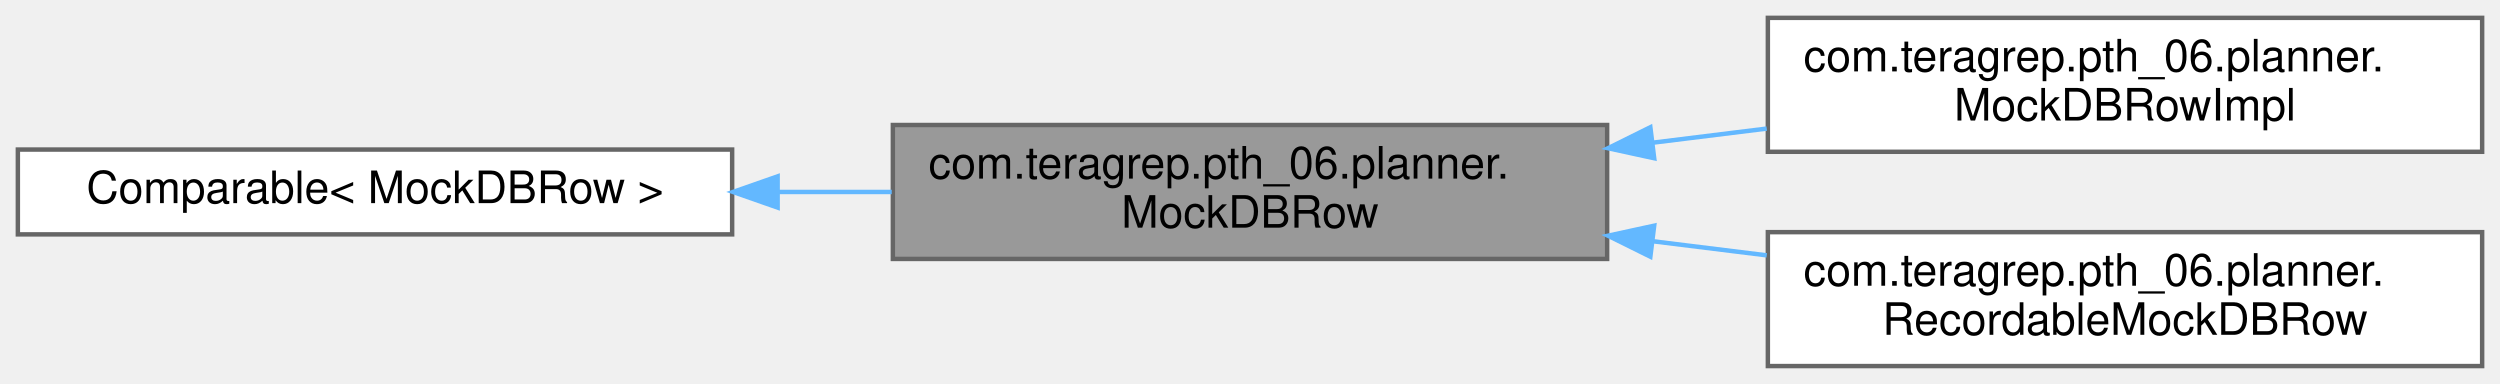
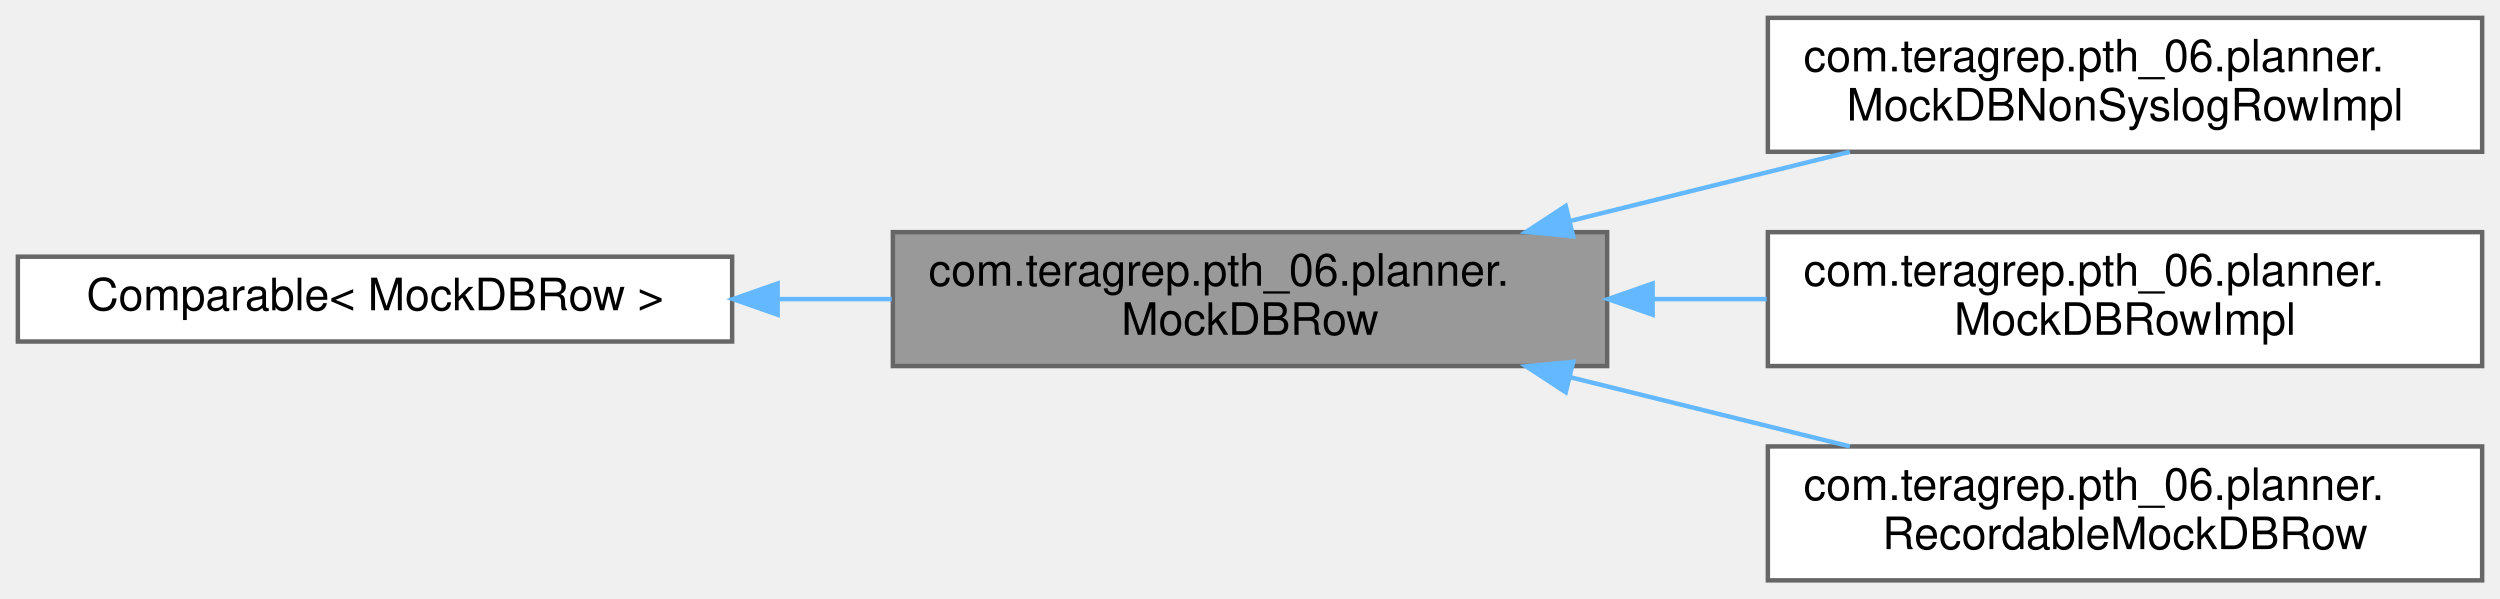
- <svg xmlns="http://www.w3.org/2000/svg" xmlns:xlink="http://www.w3.org/1999/xlink" width="560pt" height="86pt" viewBox="0.00 0.00 560.00 86.00">
-   <g id="graph0" class="graph" transform="scale(1 1) rotate(0) translate(4 82)">
+ <svg xmlns="http://www.w3.org/2000/svg" xmlns:xlink="http://www.w3.org/1999/xlink" width="560pt" height="134pt" viewBox="0.00 0.00 560.00 134.00">
+   <g id="graph0" class="graph" transform="scale(1 1) rotate(0) translate(4 130)">
    <g id="Node000001" class="node">
      <g id="a_Node000001">
        <a xlink:title=" ">
-           <polygon fill="#999999" stroke="#666666" points="356,-54 196,-54 196,-24 356,-24 356,-54" />
-           <text text-anchor="start" x="204" y="-42" font-family="Helvetica,sans-Serif" font-size="10.00">com.teragrep.pth_06.planner.</text>
-           <text text-anchor="middle" x="276" y="-31" font-family="Helvetica,sans-Serif" font-size="10.00">MockDBRow</text>
+           <polygon fill="#999999" stroke="#666666" points="356,-78 196,-78 196,-48 356,-48 356,-78" />
+           <text text-anchor="start" x="204" y="-66" font-family="Helvetica,sans-Serif" font-size="10.00">com.teragrep.pth_06.planner.</text>
+           <text text-anchor="middle" x="276" y="-55" font-family="Helvetica,sans-Serif" font-size="10.00">MockDBRow</text>
        </a>
      </g>
    </g>
    <g id="Node000003" class="node">
      <g id="a_Node000003">
+         <a xlink:href="classcom_1_1teragrep_1_1pth__06_1_1planner_1_1MockDBNonSyslogRowImpl.html" target="_top" xlink:title="Wrapper to change isSyslog() to true.">
+           <polygon fill="white" stroke="#666666" points="552,-126 392,-126 392,-96 552,-96 552,-126" />
+           <text text-anchor="start" x="400" y="-114" font-family="Helvetica,sans-Serif" font-size="10.00">com.teragrep.pth_06.planner.</text>
+           <text text-anchor="middle" x="472" y="-103" font-family="Helvetica,sans-Serif" font-size="10.00">MockDBNonSyslogRowImpl</text>
+         </a>
+       </g>
+     </g>
+     <g id="edge2_Node000001_Node000003" class="edge">
+       <g id="a_edge2_Node000001_Node000003">
+         <a xlink:title=" ">
+           <path fill="none" stroke="#63b8ff" d="M347.77,-80.51C368.3,-85.59 390.52,-91.09 410.37,-96" />
+           <polygon fill="#63b8ff" stroke="#63b8ff" points="348.4,-77.06 337.85,-78.06 346.72,-83.86 348.4,-77.06" />
+         </a>
+       </g>
+     </g>
+     <g id="Node000004" class="node">
+       <g id="a_Node000004">
        <a xlink:href="classcom_1_1teragrep_1_1pth__06_1_1planner_1_1MockDBRowImpl.html" target="_top" xlink:title=" ">
          <polygon fill="white" stroke="#666666" points="552,-78 392,-78 392,-48 552,-48 552,-78" />
          <text text-anchor="start" x="400" y="-66" font-family="Helvetica,sans-Serif" font-size="10.00">com.teragrep.pth_06.planner.</text>
          <text text-anchor="middle" x="472" y="-55" font-family="Helvetica,sans-Serif" font-size="10.00">MockDBRowImpl</text>
        </a>
      </g>
    </g>
-     <g id="edge2_Node000001_Node000003" class="edge">
-       <g id="a_edge2_Node000001_Node000003">
+     <g id="edge3_Node000001_Node000004" class="edge">
+       <g id="a_edge3_Node000001_Node000004">
        <a xlink:title=" ">
-           <path fill="none" stroke="#63b8ff" d="M366.16,-50.03C374.7,-51.09 383.32,-52.15 391.75,-53.2" />
-           <polygon fill="#63b8ff" stroke="#63b8ff" points="366.54,-46.55 356.19,-48.8 365.68,-53.5 366.54,-46.55" />
+           <path fill="none" stroke="#63b8ff" d="M366.44,-63C374.88,-63 383.41,-63 391.75,-63" />
+           <polygon fill="#63b8ff" stroke="#63b8ff" points="366.19,-59.5 356.19,-63 366.19,-66.5 366.19,-59.5" />
        </a>
      </g>
    </g>
-     <g id="Node000004" class="node">
-       <g id="a_Node000004">
+     <g id="Node000005" class="node">
+       <g id="a_Node000005">
        <a xlink:href="classcom_1_1teragrep_1_1pth__06_1_1planner_1_1RecordableMockDBRow.html" target="_top" xlink:title=" ">
          <polygon fill="white" stroke="#666666" points="552,-30 392,-30 392,0 552,0 552,-30" />
          <text text-anchor="start" x="400" y="-18" font-family="Helvetica,sans-Serif" font-size="10.00">com.teragrep.pth_06.planner.</text>
          <text text-anchor="middle" x="472" y="-7" font-family="Helvetica,sans-Serif" font-size="10.00">RecordableMockDBRow</text>
        </a>
      </g>
    </g>
-     <g id="edge3_Node000001_Node000004" class="edge">
-       <g id="a_edge3_Node000001_Node000004">
+     <g id="edge4_Node000001_Node000005" class="edge">
+       <g id="a_edge4_Node000001_Node000005">
        <a xlink:title=" ">
-           <path fill="none" stroke="#63b8ff" d="M366.16,-27.97C374.7,-26.91 383.32,-25.85 391.75,-24.8" />
-           <polygon fill="#63b8ff" stroke="#63b8ff" points="365.68,-24.5 356.19,-29.2 366.54,-31.45 365.68,-24.5" />
+           <path fill="none" stroke="#63b8ff" d="M347.77,-45.49C368.3,-40.41 390.52,-34.91 410.37,-30" />
+           <polygon fill="#63b8ff" stroke="#63b8ff" points="346.72,-42.14 337.85,-47.94 348.4,-48.94 346.72,-42.14" />
        </a>
      </g>
    </g>
    <g id="Node000002" class="node">
      <g id="a_Node000002">
        <a xlink:title=" ">
-           <polygon fill="white" stroke="#666666" points="160,-48.5 0,-48.5 0,-29.5 160,-29.5 160,-48.5" />
-           <text text-anchor="middle" x="80" y="-36.5" font-family="Helvetica,sans-Serif" font-size="10.00">Comparable&lt; MockDBRow &gt;</text>
+           <polygon fill="white" stroke="#666666" points="160,-72.5 0,-72.5 0,-53.5 160,-53.5 160,-72.5" />
+           <text text-anchor="middle" x="80" y="-60.5" font-family="Helvetica,sans-Serif" font-size="10.00">Comparable&lt; MockDBRow &gt;</text>
        </a>
      </g>
    </g>
    <g id="edge1_Node000001_Node000002" class="edge">
      <g id="a_edge1_Node000001_Node000002">
        <a xlink:title=" ">
-           <path fill="none" stroke="#63b8ff" d="M170.44,-39C178.88,-39 187.41,-39 195.75,-39" />
-           <polygon fill="#63b8ff" stroke="#63b8ff" points="170.19,-35.5 160.19,-39 170.19,-42.5 170.19,-35.5" />
+           <path fill="none" stroke="#63b8ff" d="M170.44,-63C178.88,-63 187.41,-63 195.75,-63" />
+           <polygon fill="#63b8ff" stroke="#63b8ff" points="170.19,-59.5 160.19,-63 170.19,-66.5 170.19,-59.5" />
        </a>
      </g>
    </g>
  </g>
</svg>
